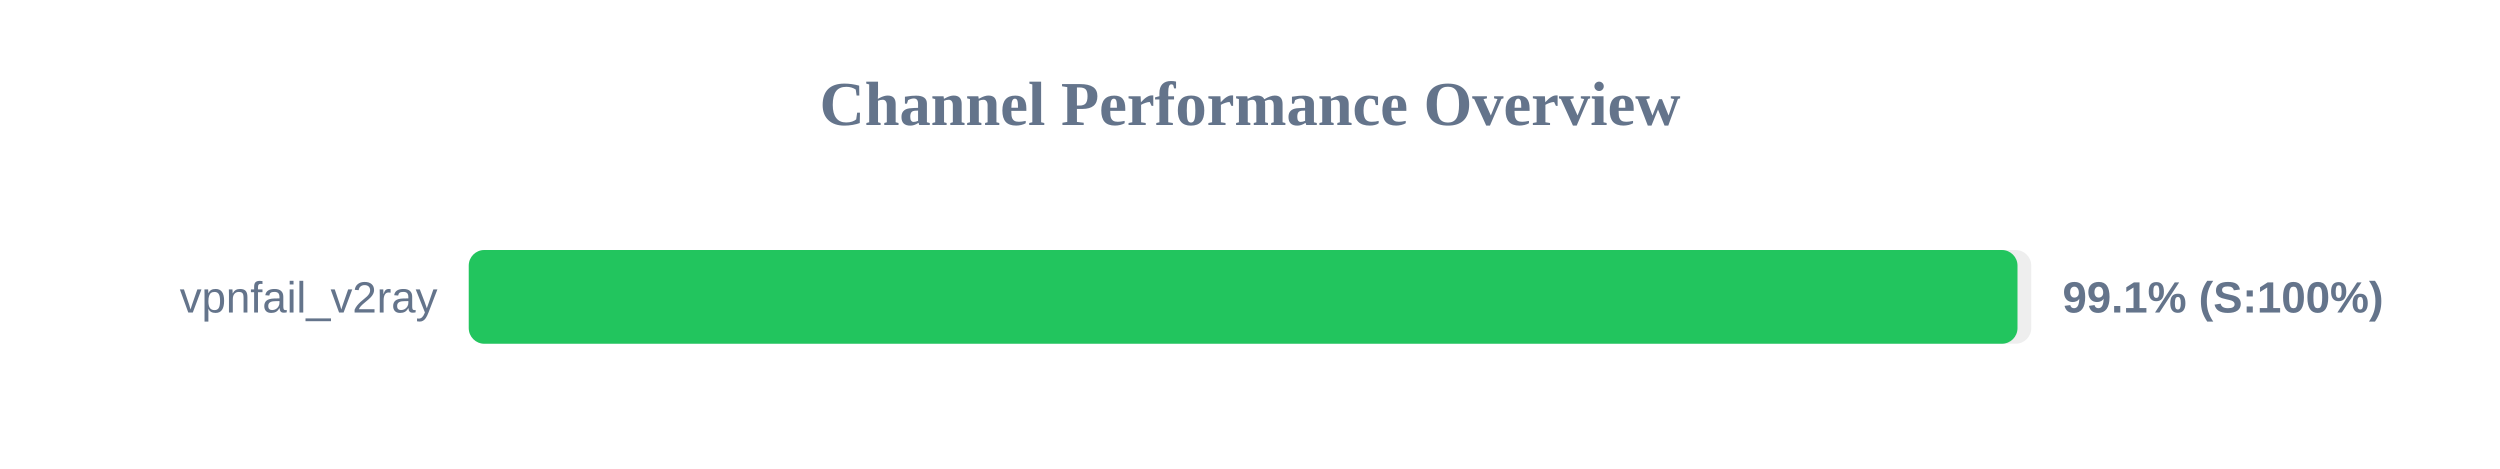
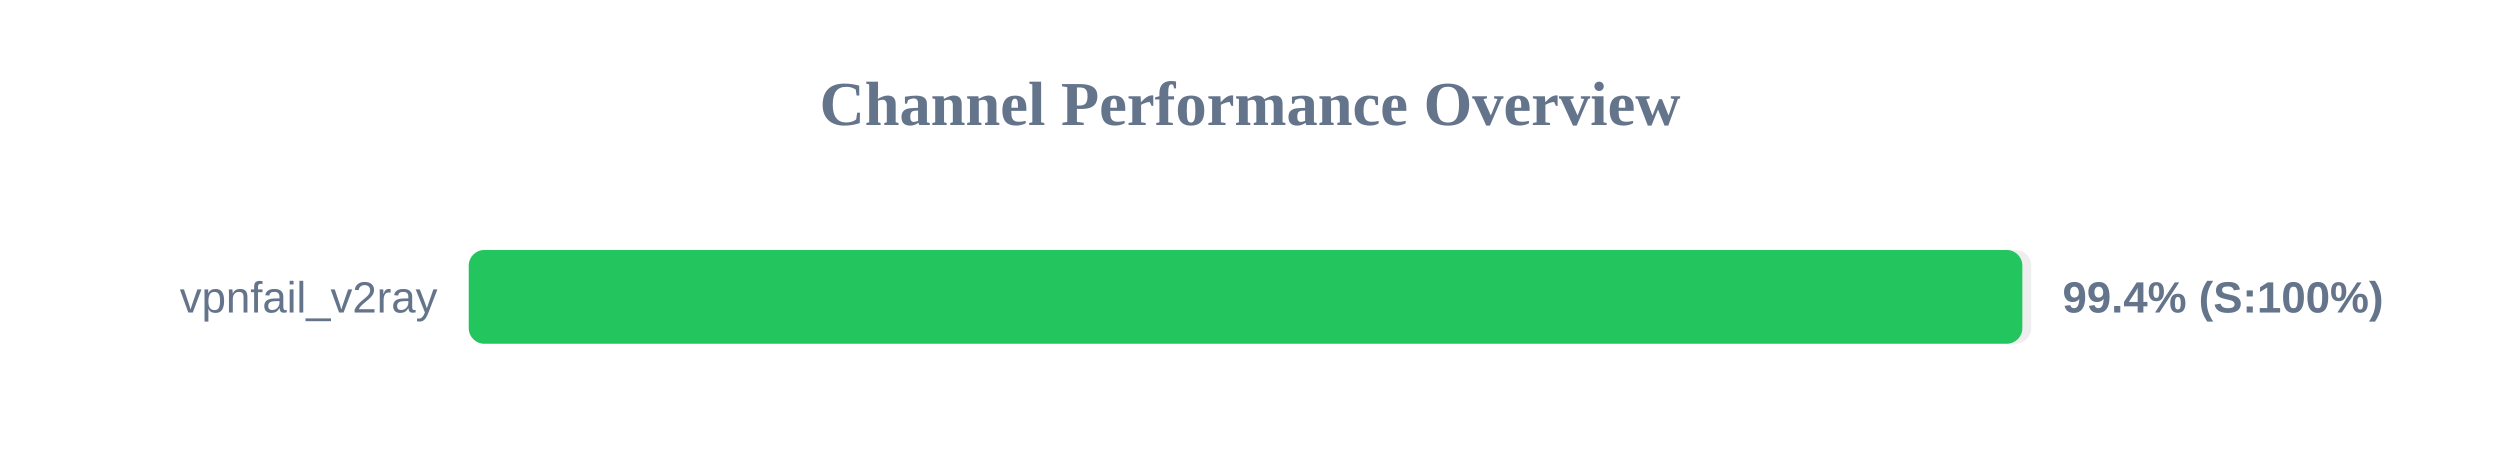
<svg xmlns="http://www.w3.org/2000/svg" width="800" height="150" version="1.1">
  <style>
        .row { font: 14px Arial; fill: #64748b; }
        .score { font: bold 14px Arial; fill: #64748b; }
    </style>
  <text x="400" y="40" text-anchor="middle" font-size="20px" font-weight="bold" fill="#64748b">Channel Performance Overview</text>
  <rect x="150" y="80" width="500" height="30" fill="#eee" rx="5" />
-   <rect x="150" y="80" width="495.6" height="30" fill="#22c55e" rx="5" />
+   <rect x="150" y="80" width="497.15" height="30" fill="#22c55e" rx="5" />
  <text x="140" y="100" text-anchor="end" class="row">vpnfail_v2ray</text>
-   <text x="660" y="100" text-anchor="start" class="score">99.1% (S:100%)</text>
+   <text x="660" y="100" text-anchor="start" class="score">99.4% (S:100%)</text>
</svg>
